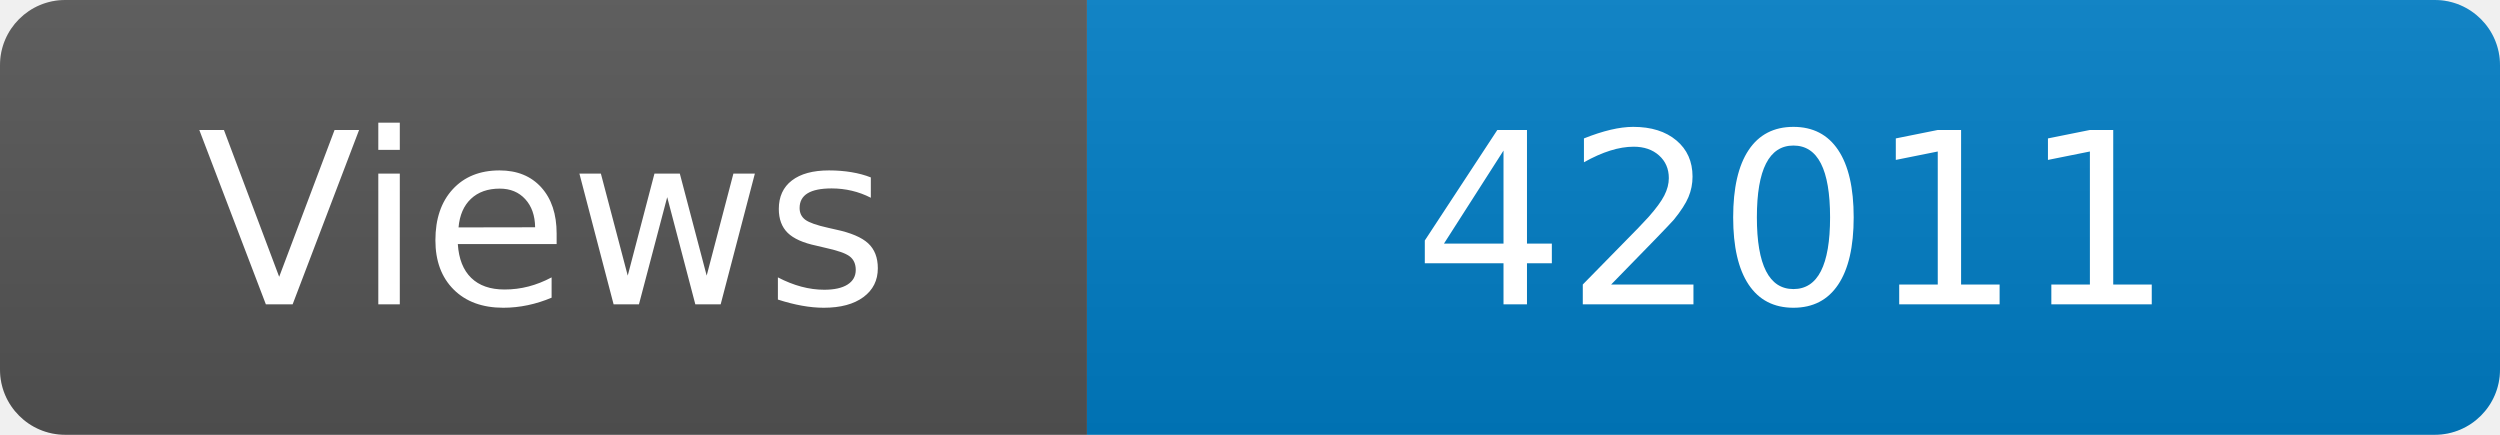
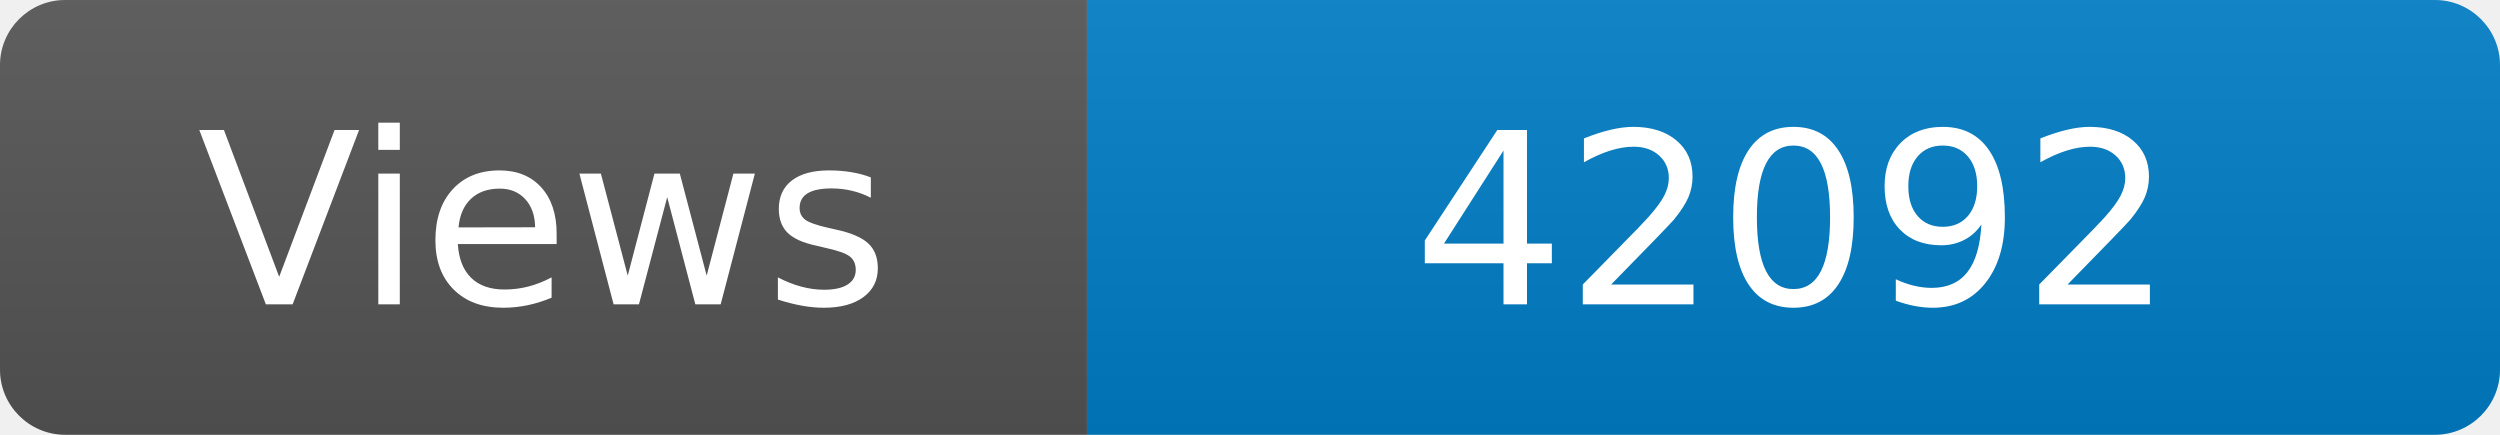
<svg xmlns="http://www.w3.org/2000/svg" width="115" height="20" role="img" aria-label="Maintained?: yes">
  <linearGradient id="s" x2="0" y2="100%">
    <stop offset="0" stop-color="#bbb" stop-opacity=".1" />
    <stop offset="1" stop-opacity=".1" />
  </linearGradient>
  <clipPath id="r">
    <rect width="115" height="20" rx="3" fill="#fff" />
  </clipPath>
  <g clip-path="url(#r)">
    <rect width="50" height="20" fill="#555" />
    <rect x="50" width="160" height="20" fill="#007ec6" />
    <rect width="115" height="20" fill="url(#s)" />
  </g>
  <g fill="#fff" text-anchor="middle" font-family="Verdana,Geneva,DejaVu Sans,sans-serif" font-size="110">
    <text x="250" y="140" transform="scale(.1)" fill="#fff">Views</text>
-     <text x="825" y="140" transform="scale(.1)" fill="#fff">42011</text>
+     <text x="825" y="140" transform="scale(.1)" fill="#fff">42092</text>
  </g>
</svg>
